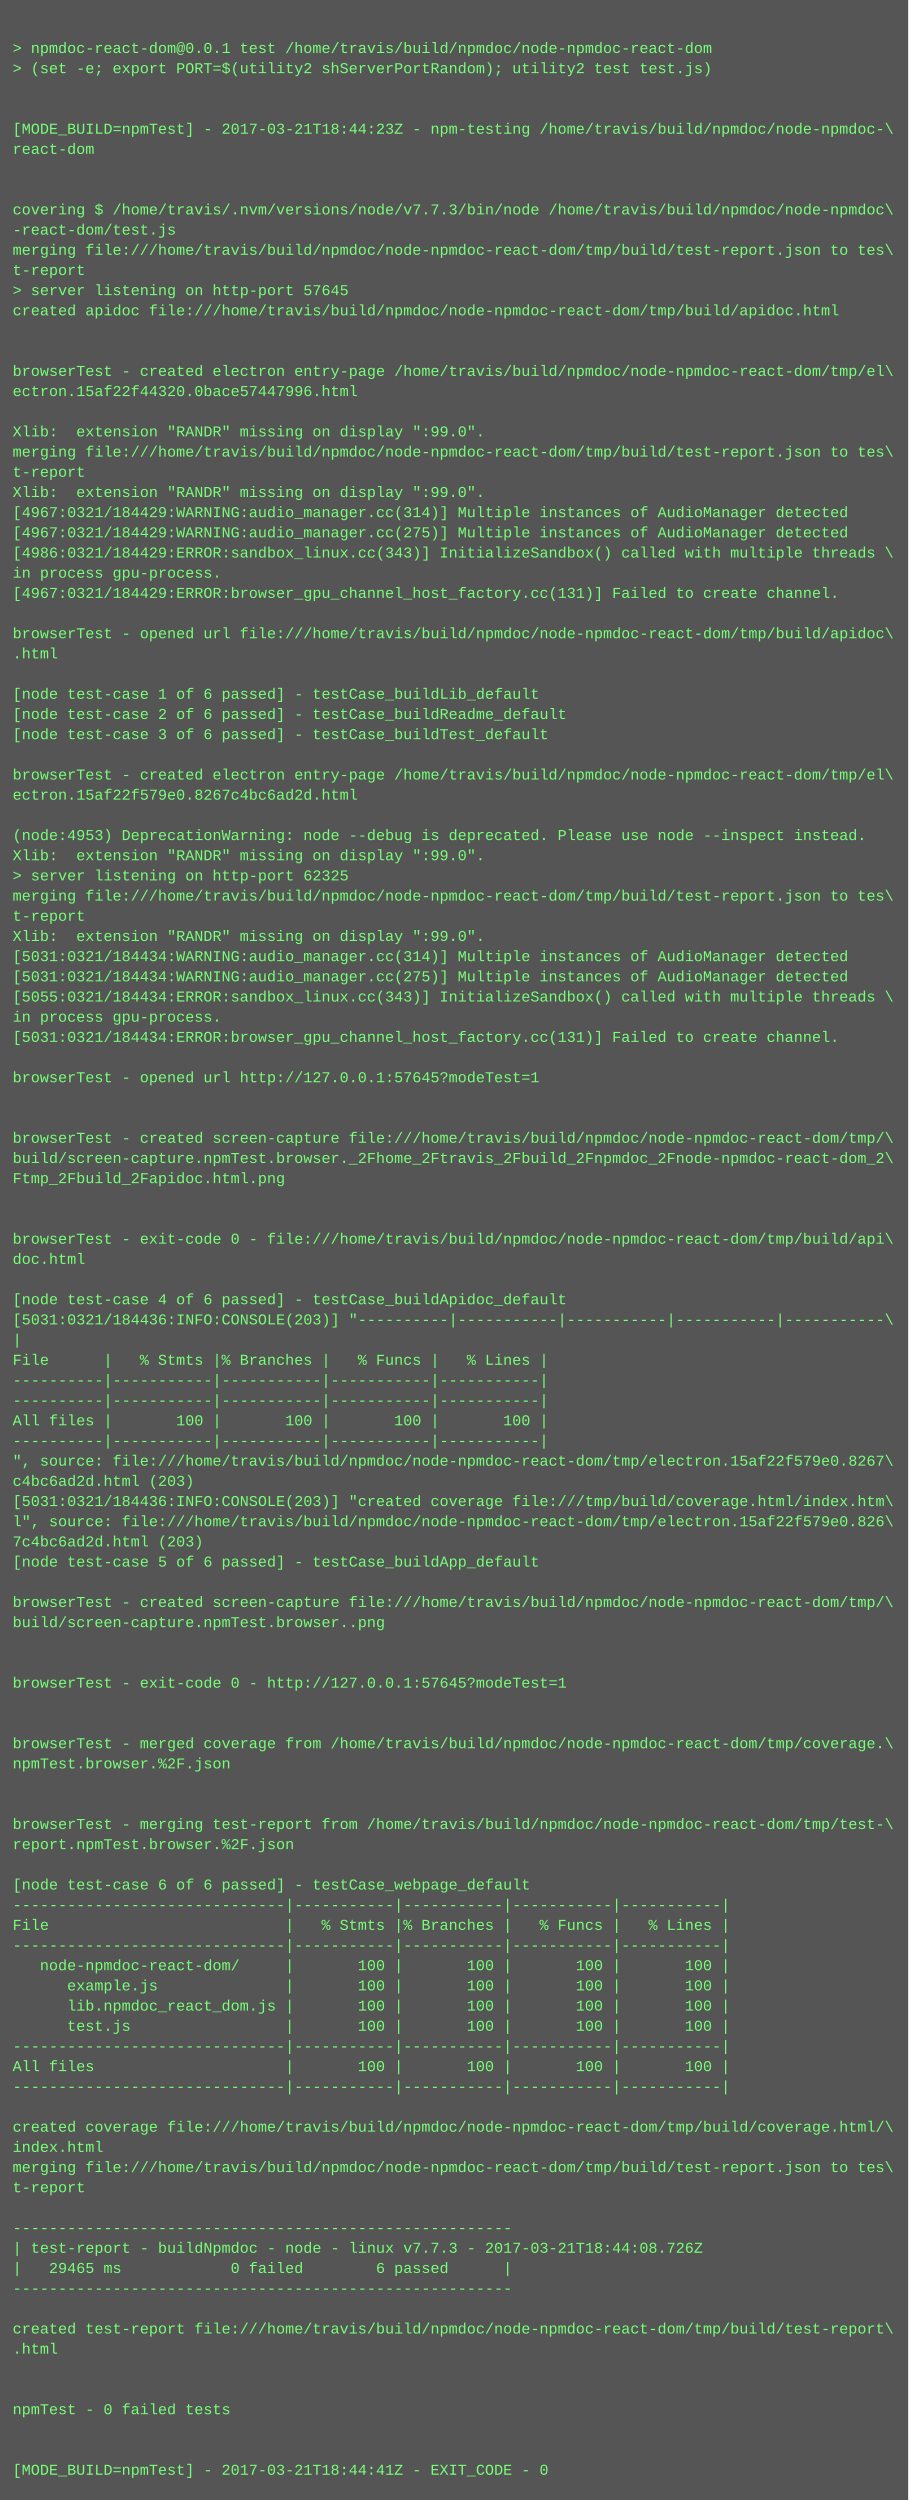
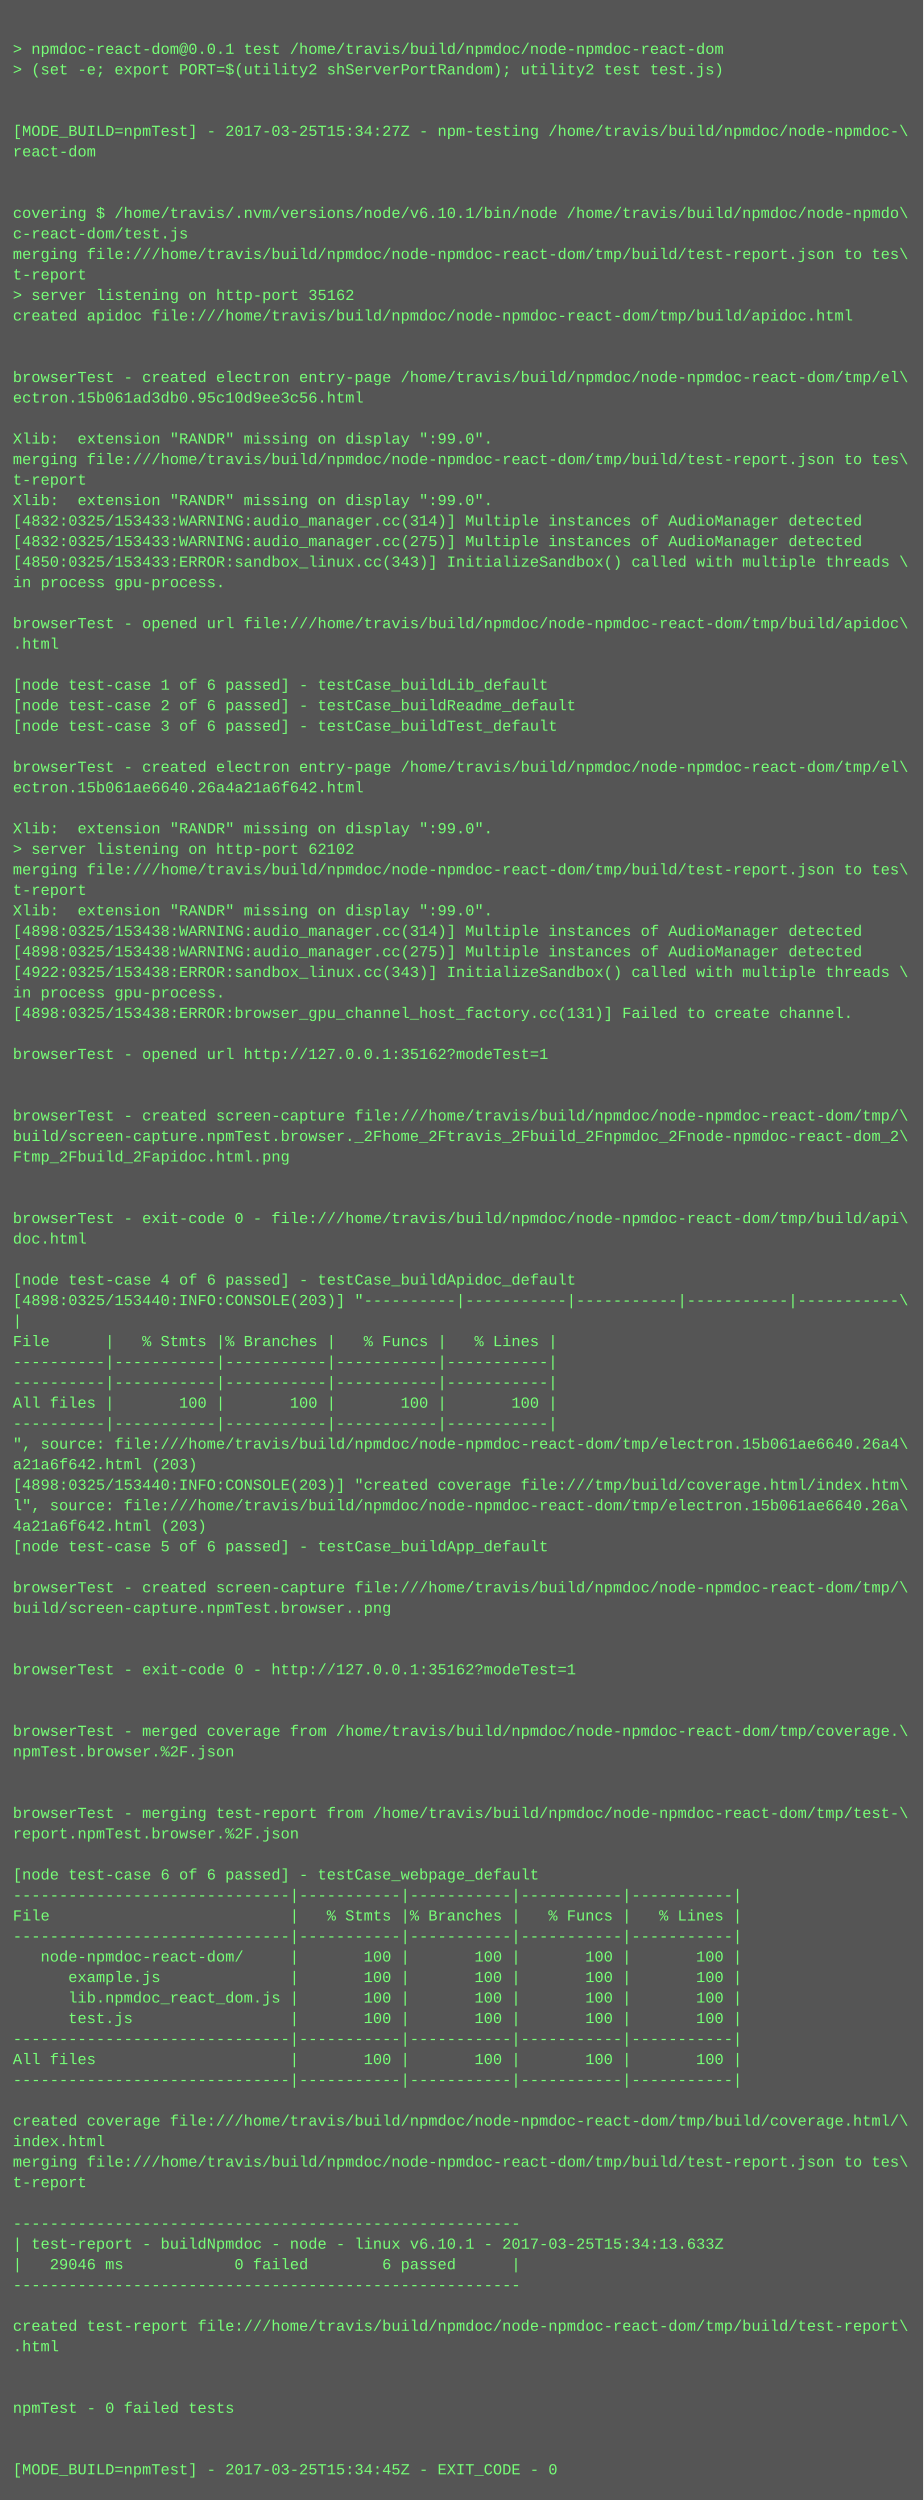
- <svg xmlns="http://www.w3.org/2000/svg" height="1982" width="720">
-   <rect height="1982" fill="#555" width="720" />
+ <svg xmlns="http://www.w3.org/2000/svg" height="1950" width="720">
+   <rect height="1950" fill="#555" width="720" />
  <text fill="#7f7" font-family="Courier New" font-size="12" xml:space="preserve">
    <tspan x="10" y="26" />
    <tspan x="10" y="42">&gt; npmdoc-react-dom@0.0.1 test /home/travis/build/npmdoc/node-npmdoc-react-dom</tspan>
    <tspan x="10" y="58">&gt; (set -e; export PORT=$(utility2 shServerPortRandom); utility2 test test.js)</tspan>
    <tspan x="10" y="74" />
    <tspan x="10" y="90" />
-     <tspan x="10" y="106">[MODE_BUILD=npmTest] - 2017-03-21T18:44:23Z - npm-testing /home/travis/build/npmdoc/node-npmdoc-\</tspan>
+     <tspan x="10" y="106">[MODE_BUILD=npmTest] - 2017-03-25T15:34:27Z - npm-testing /home/travis/build/npmdoc/node-npmdoc-\</tspan>
    <tspan x="10" y="122">react-dom</tspan>
    <tspan x="10" y="138" />
    <tspan x="10" y="154" />
-     <tspan x="10" y="170">covering $ /home/travis/.nvm/versions/node/v7.7.3/bin/node /home/travis/build/npmdoc/node-npmdoc\</tspan>
-     <tspan x="10" y="186">-react-dom/test.js</tspan>
+     <tspan x="10" y="170">covering $ /home/travis/.nvm/versions/node/v6.10.1/bin/node /home/travis/build/npmdoc/node-npmdo\</tspan>
+     <tspan x="10" y="186">c-react-dom/test.js</tspan>
    <tspan x="10" y="202">merging file:///home/travis/build/npmdoc/node-npmdoc-react-dom/tmp/build/test-report.json to tes\</tspan>
    <tspan x="10" y="218">t-report</tspan>
-     <tspan x="10" y="234">&gt; server listening on http-port 57645</tspan>
+     <tspan x="10" y="234">&gt; server listening on http-port 35162</tspan>
    <tspan x="10" y="250">created apidoc file:///home/travis/build/npmdoc/node-npmdoc-react-dom/tmp/build/apidoc.html</tspan>
    <tspan x="10" y="266" />
    <tspan x="10" y="282" />
    <tspan x="10" y="298">browserTest - created electron entry-page /home/travis/build/npmdoc/node-npmdoc-react-dom/tmp/el\</tspan>
-     <tspan x="10" y="314">ectron.15af22f44320.0bace57447996.html</tspan>
+     <tspan x="10" y="314">ectron.15b061ad3db0.95c10d9ee3c56.html</tspan>
    <tspan x="10" y="330" />
    <tspan x="10" y="346">Xlib:  extension "RANDR" missing on display ":99.0".</tspan>
    <tspan x="10" y="362">merging file:///home/travis/build/npmdoc/node-npmdoc-react-dom/tmp/build/test-report.json to tes\</tspan>
    <tspan x="10" y="378">t-report</tspan>
    <tspan x="10" y="394">Xlib:  extension "RANDR" missing on display ":99.0".</tspan>
-     <tspan x="10" y="410">[4967:0321/184429:WARNING:audio_manager.cc(314)] Multiple instances of AudioManager detected</tspan>
-     <tspan x="10" y="426">[4967:0321/184429:WARNING:audio_manager.cc(275)] Multiple instances of AudioManager detected</tspan>
-     <tspan x="10" y="442">[4986:0321/184429:ERROR:sandbox_linux.cc(343)] InitializeSandbox() called with multiple threads \</tspan>
+     <tspan x="10" y="410">[4832:0325/153433:WARNING:audio_manager.cc(314)] Multiple instances of AudioManager detected</tspan>
+     <tspan x="10" y="426">[4832:0325/153433:WARNING:audio_manager.cc(275)] Multiple instances of AudioManager detected</tspan>
+     <tspan x="10" y="442">[4850:0325/153433:ERROR:sandbox_linux.cc(343)] InitializeSandbox() called with multiple threads \</tspan>
    <tspan x="10" y="458">in process gpu-process. </tspan>
-     <tspan x="10" y="474">[4967:0321/184429:ERROR:browser_gpu_channel_host_factory.cc(131)] Failed to create channel.</tspan>
-     <tspan x="10" y="490" />
-     <tspan x="10" y="506">browserTest - opened url file:///home/travis/build/npmdoc/node-npmdoc-react-dom/tmp/build/apidoc\</tspan>
-     <tspan x="10" y="522">.html</tspan>
-     <tspan x="10" y="538" />
-     <tspan x="10" y="554">[node test-case 1 of 6 passed] - testCase_buildLib_default</tspan>
-     <tspan x="10" y="570">[node test-case 2 of 6 passed] - testCase_buildReadme_default</tspan>
-     <tspan x="10" y="586">[node test-case 3 of 6 passed] - testCase_buildTest_default</tspan>
-     <tspan x="10" y="602" />
-     <tspan x="10" y="618">browserTest - created electron entry-page /home/travis/build/npmdoc/node-npmdoc-react-dom/tmp/el\</tspan>
-     <tspan x="10" y="634">ectron.15af22f579e0.8267c4bc6ad2d.html</tspan>
-     <tspan x="10" y="650" />
-     <tspan x="10" y="666">(node:4953) DeprecationWarning: node --debug is deprecated. Please use node --inspect instead.</tspan>
-     <tspan x="10" y="682">Xlib:  extension "RANDR" missing on display ":99.0".</tspan>
-     <tspan x="10" y="698">&gt; server listening on http-port 62325</tspan>
-     <tspan x="10" y="714">merging file:///home/travis/build/npmdoc/node-npmdoc-react-dom/tmp/build/test-report.json to tes\</tspan>
-     <tspan x="10" y="730">t-report</tspan>
-     <tspan x="10" y="746">Xlib:  extension "RANDR" missing on display ":99.0".</tspan>
-     <tspan x="10" y="762">[5031:0321/184434:WARNING:audio_manager.cc(314)] Multiple instances of AudioManager detected</tspan>
-     <tspan x="10" y="778">[5031:0321/184434:WARNING:audio_manager.cc(275)] Multiple instances of AudioManager detected</tspan>
-     <tspan x="10" y="794">[5055:0321/184434:ERROR:sandbox_linux.cc(343)] InitializeSandbox() called with multiple threads \</tspan>
-     <tspan x="10" y="810">in process gpu-process. </tspan>
-     <tspan x="10" y="826">[5031:0321/184434:ERROR:browser_gpu_channel_host_factory.cc(131)] Failed to create channel.</tspan>
+     <tspan x="10" y="474" />
+     <tspan x="10" y="490">browserTest - opened url file:///home/travis/build/npmdoc/node-npmdoc-react-dom/tmp/build/apidoc\</tspan>
+     <tspan x="10" y="506">.html</tspan>
+     <tspan x="10" y="522" />
+     <tspan x="10" y="538">[node test-case 1 of 6 passed] - testCase_buildLib_default</tspan>
+     <tspan x="10" y="554">[node test-case 2 of 6 passed] - testCase_buildReadme_default</tspan>
+     <tspan x="10" y="570">[node test-case 3 of 6 passed] - testCase_buildTest_default</tspan>
+     <tspan x="10" y="586" />
+     <tspan x="10" y="602">browserTest - created electron entry-page /home/travis/build/npmdoc/node-npmdoc-react-dom/tmp/el\</tspan>
+     <tspan x="10" y="618">ectron.15b061ae6640.26a4a21a6f642.html</tspan>
+     <tspan x="10" y="634" />
+     <tspan x="10" y="650">Xlib:  extension "RANDR" missing on display ":99.0".</tspan>
+     <tspan x="10" y="666">&gt; server listening on http-port 62102</tspan>
+     <tspan x="10" y="682">merging file:///home/travis/build/npmdoc/node-npmdoc-react-dom/tmp/build/test-report.json to tes\</tspan>
+     <tspan x="10" y="698">t-report</tspan>
+     <tspan x="10" y="714">Xlib:  extension "RANDR" missing on display ":99.0".</tspan>
+     <tspan x="10" y="730">[4898:0325/153438:WARNING:audio_manager.cc(314)] Multiple instances of AudioManager detected</tspan>
+     <tspan x="10" y="746">[4898:0325/153438:WARNING:audio_manager.cc(275)] Multiple instances of AudioManager detected</tspan>
+     <tspan x="10" y="762">[4922:0325/153438:ERROR:sandbox_linux.cc(343)] InitializeSandbox() called with multiple threads \</tspan>
+     <tspan x="10" y="778">in process gpu-process. </tspan>
+     <tspan x="10" y="794">[4898:0325/153438:ERROR:browser_gpu_channel_host_factory.cc(131)] Failed to create channel.</tspan>
+     <tspan x="10" y="810" />
+     <tspan x="10" y="826">browserTest - opened url http://127.0.0.1:35162?modeTest=1</tspan>
    <tspan x="10" y="842" />
-     <tspan x="10" y="858">browserTest - opened url http://127.0.0.1:57645?modeTest=1</tspan>
-     <tspan x="10" y="874" />
-     <tspan x="10" y="890" />
-     <tspan x="10" y="906">browserTest - created screen-capture file:///home/travis/build/npmdoc/node-npmdoc-react-dom/tmp/\</tspan>
-     <tspan x="10" y="922">build/screen-capture.npmTest.browser._2Fhome_2Ftravis_2Fbuild_2Fnpmdoc_2Fnode-npmdoc-react-dom_2\</tspan>
-     <tspan x="10" y="938">Ftmp_2Fbuild_2Fapidoc.html.png</tspan>
-     <tspan x="10" y="954" />
-     <tspan x="10" y="970" />
-     <tspan x="10" y="986">browserTest - exit-code 0 - file:///home/travis/build/npmdoc/node-npmdoc-react-dom/tmp/build/api\</tspan>
-     <tspan x="10" y="1002">doc.html</tspan>
-     <tspan x="10" y="1018" />
-     <tspan x="10" y="1034">[node test-case 4 of 6 passed] - testCase_buildApidoc_default</tspan>
-     <tspan x="10" y="1050">[5031:0321/184436:INFO:CONSOLE(203)] "----------|-----------|-----------|-----------|-----------\</tspan>
-     <tspan x="10" y="1066">|</tspan>
-     <tspan x="10" y="1082">File      |   % Stmts |% Branches |   % Funcs |   % Lines |</tspan>
-     <tspan x="10" y="1098">----------|-----------|-----------|-----------|-----------|</tspan>
+     <tspan x="10" y="858" />
+     <tspan x="10" y="874">browserTest - created screen-capture file:///home/travis/build/npmdoc/node-npmdoc-react-dom/tmp/\</tspan>
+     <tspan x="10" y="890">build/screen-capture.npmTest.browser._2Fhome_2Ftravis_2Fbuild_2Fnpmdoc_2Fnode-npmdoc-react-dom_2\</tspan>
+     <tspan x="10" y="906">Ftmp_2Fbuild_2Fapidoc.html.png</tspan>
+     <tspan x="10" y="922" />
+     <tspan x="10" y="938" />
+     <tspan x="10" y="954">browserTest - exit-code 0 - file:///home/travis/build/npmdoc/node-npmdoc-react-dom/tmp/build/api\</tspan>
+     <tspan x="10" y="970">doc.html</tspan>
+     <tspan x="10" y="986" />
+     <tspan x="10" y="1002">[node test-case 4 of 6 passed] - testCase_buildApidoc_default</tspan>
+     <tspan x="10" y="1018">[4898:0325/153440:INFO:CONSOLE(203)] "----------|-----------|-----------|-----------|-----------\</tspan>
+     <tspan x="10" y="1034">|</tspan>
+     <tspan x="10" y="1050">File      |   % Stmts |% Branches |   % Funcs |   % Lines |</tspan>
+     <tspan x="10" y="1066">----------|-----------|-----------|-----------|-----------|</tspan>
+     <tspan x="10" y="1082">----------|-----------|-----------|-----------|-----------|</tspan>
+     <tspan x="10" y="1098">All files |       100 |       100 |       100 |       100 |</tspan>
    <tspan x="10" y="1114">----------|-----------|-----------|-----------|-----------|</tspan>
-     <tspan x="10" y="1130">All files |       100 |       100 |       100 |       100 |</tspan>
-     <tspan x="10" y="1146">----------|-----------|-----------|-----------|-----------|</tspan>
-     <tspan x="10" y="1162">", source: file:///home/travis/build/npmdoc/node-npmdoc-react-dom/tmp/electron.15af22f579e0.8267\</tspan>
-     <tspan x="10" y="1178">c4bc6ad2d.html (203)</tspan>
-     <tspan x="10" y="1194">[5031:0321/184436:INFO:CONSOLE(203)] "created coverage file:///tmp/build/coverage.html/index.htm\</tspan>
-     <tspan x="10" y="1210">l", source: file:///home/travis/build/npmdoc/node-npmdoc-react-dom/tmp/electron.15af22f579e0.826\</tspan>
-     <tspan x="10" y="1226">7c4bc6ad2d.html (203)</tspan>
-     <tspan x="10" y="1242">[node test-case 5 of 6 passed] - testCase_buildApp_default</tspan>
-     <tspan x="10" y="1258" />
-     <tspan x="10" y="1274">browserTest - created screen-capture file:///home/travis/build/npmdoc/node-npmdoc-react-dom/tmp/\</tspan>
-     <tspan x="10" y="1290">build/screen-capture.npmTest.browser..png</tspan>
-     <tspan x="10" y="1306" />
+     <tspan x="10" y="1130">", source: file:///home/travis/build/npmdoc/node-npmdoc-react-dom/tmp/electron.15b061ae6640.26a4\</tspan>
+     <tspan x="10" y="1146">a21a6f642.html (203)</tspan>
+     <tspan x="10" y="1162">[4898:0325/153440:INFO:CONSOLE(203)] "created coverage file:///tmp/build/coverage.html/index.htm\</tspan>
+     <tspan x="10" y="1178">l", source: file:///home/travis/build/npmdoc/node-npmdoc-react-dom/tmp/electron.15b061ae6640.26a\</tspan>
+     <tspan x="10" y="1194">4a21a6f642.html (203)</tspan>
+     <tspan x="10" y="1210">[node test-case 5 of 6 passed] - testCase_buildApp_default</tspan>
+     <tspan x="10" y="1226" />
+     <tspan x="10" y="1242">browserTest - created screen-capture file:///home/travis/build/npmdoc/node-npmdoc-react-dom/tmp/\</tspan>
+     <tspan x="10" y="1258">build/screen-capture.npmTest.browser..png</tspan>
+     <tspan x="10" y="1274" />
+     <tspan x="10" y="1290" />
+     <tspan x="10" y="1306">browserTest - exit-code 0 - http://127.0.0.1:35162?modeTest=1</tspan>
    <tspan x="10" y="1322" />
-     <tspan x="10" y="1338">browserTest - exit-code 0 - http://127.0.0.1:57645?modeTest=1</tspan>
-     <tspan x="10" y="1354" />
-     <tspan x="10" y="1370" />
-     <tspan x="10" y="1386">browserTest - merged coverage from /home/travis/build/npmdoc/node-npmdoc-react-dom/tmp/coverage.\</tspan>
-     <tspan x="10" y="1402">npmTest.browser.%2F.json</tspan>
-     <tspan x="10" y="1418" />
-     <tspan x="10" y="1434" />
-     <tspan x="10" y="1450">browserTest - merging test-report from /home/travis/build/npmdoc/node-npmdoc-react-dom/tmp/test-\</tspan>
-     <tspan x="10" y="1466">report.npmTest.browser.%2F.json</tspan>
-     <tspan x="10" y="1482" />
-     <tspan x="10" y="1498">[node test-case 6 of 6 passed] - testCase_webpage_default</tspan>
+     <tspan x="10" y="1338" />
+     <tspan x="10" y="1354">browserTest - merged coverage from /home/travis/build/npmdoc/node-npmdoc-react-dom/tmp/coverage.\</tspan>
+     <tspan x="10" y="1370">npmTest.browser.%2F.json</tspan>
+     <tspan x="10" y="1386" />
+     <tspan x="10" y="1402" />
+     <tspan x="10" y="1418">browserTest - merging test-report from /home/travis/build/npmdoc/node-npmdoc-react-dom/tmp/test-\</tspan>
+     <tspan x="10" y="1434">report.npmTest.browser.%2F.json</tspan>
+     <tspan x="10" y="1450" />
+     <tspan x="10" y="1466">[node test-case 6 of 6 passed] - testCase_webpage_default</tspan>
+     <tspan x="10" y="1482">------------------------------|-----------|-----------|-----------|-----------|</tspan>
+     <tspan x="10" y="1498">File                          |   % Stmts |% Branches |   % Funcs |   % Lines |</tspan>
    <tspan x="10" y="1514">------------------------------|-----------|-----------|-----------|-----------|</tspan>
-     <tspan x="10" y="1530">File                          |   % Stmts |% Branches |   % Funcs |   % Lines |</tspan>
-     <tspan x="10" y="1546">------------------------------|-----------|-----------|-----------|-----------|</tspan>
-     <tspan x="10" y="1562">   node-npmdoc-react-dom/     |       100 |       100 |       100 |       100 |</tspan>
-     <tspan x="10" y="1578">      example.js              |       100 |       100 |       100 |       100 |</tspan>
-     <tspan x="10" y="1594">      lib.npmdoc_react_dom.js |       100 |       100 |       100 |       100 |</tspan>
-     <tspan x="10" y="1610">      test.js                 |       100 |       100 |       100 |       100 |</tspan>
+     <tspan x="10" y="1530">   node-npmdoc-react-dom/     |       100 |       100 |       100 |       100 |</tspan>
+     <tspan x="10" y="1546">      example.js              |       100 |       100 |       100 |       100 |</tspan>
+     <tspan x="10" y="1562">      lib.npmdoc_react_dom.js |       100 |       100 |       100 |       100 |</tspan>
+     <tspan x="10" y="1578">      test.js                 |       100 |       100 |       100 |       100 |</tspan>
+     <tspan x="10" y="1594">------------------------------|-----------|-----------|-----------|-----------|</tspan>
+     <tspan x="10" y="1610">All files                     |       100 |       100 |       100 |       100 |</tspan>
    <tspan x="10" y="1626">------------------------------|-----------|-----------|-----------|-----------|</tspan>
-     <tspan x="10" y="1642">All files                     |       100 |       100 |       100 |       100 |</tspan>
-     <tspan x="10" y="1658">------------------------------|-----------|-----------|-----------|-----------|</tspan>
-     <tspan x="10" y="1674" />
-     <tspan x="10" y="1690">created coverage file:///home/travis/build/npmdoc/node-npmdoc-react-dom/tmp/build/coverage.html/\</tspan>
-     <tspan x="10" y="1706">index.html</tspan>
-     <tspan x="10" y="1722">merging file:///home/travis/build/npmdoc/node-npmdoc-react-dom/tmp/build/test-report.json to tes\</tspan>
-     <tspan x="10" y="1738">t-report</tspan>
-     <tspan x="10" y="1754" />
-     <tspan x="10" y="1770">-------------------------------------------------------</tspan>
-     <tspan x="10" y="1786">| test-report - buildNpmdoc - node - linux v7.7.3 - 2017-03-21T18:44:08.726Z</tspan>
-     <tspan x="10" y="1802">|   29465 ms            0 failed        6 passed      |</tspan>
-     <tspan x="10" y="1818">-------------------------------------------------------</tspan>
-     <tspan x="10" y="1834" />
-     <tspan x="10" y="1850">created test-report file:///home/travis/build/npmdoc/node-npmdoc-react-dom/tmp/build/test-report\</tspan>
-     <tspan x="10" y="1866">.html</tspan>
-     <tspan x="10" y="1882" />
+     <tspan x="10" y="1642" />
+     <tspan x="10" y="1658">created coverage file:///home/travis/build/npmdoc/node-npmdoc-react-dom/tmp/build/coverage.html/\</tspan>
+     <tspan x="10" y="1674">index.html</tspan>
+     <tspan x="10" y="1690">merging file:///home/travis/build/npmdoc/node-npmdoc-react-dom/tmp/build/test-report.json to tes\</tspan>
+     <tspan x="10" y="1706">t-report</tspan>
+     <tspan x="10" y="1722" />
+     <tspan x="10" y="1738">-------------------------------------------------------</tspan>
+     <tspan x="10" y="1754">| test-report - buildNpmdoc - node - linux v6.10.1 - 2017-03-25T15:34:13.633Z</tspan>
+     <tspan x="10" y="1770">|   29046 ms            0 failed        6 passed      |</tspan>
+     <tspan x="10" y="1786">-------------------------------------------------------</tspan>
+     <tspan x="10" y="1802" />
+     <tspan x="10" y="1818">created test-report file:///home/travis/build/npmdoc/node-npmdoc-react-dom/tmp/build/test-report\</tspan>
+     <tspan x="10" y="1834">.html</tspan>
+     <tspan x="10" y="1850" />
+     <tspan x="10" y="1866" />
+     <tspan x="10" y="1882">npmTest - 0 failed tests</tspan>
    <tspan x="10" y="1898" />
-     <tspan x="10" y="1914">npmTest - 0 failed tests</tspan>
-     <tspan x="10" y="1930" />
-     <tspan x="10" y="1946" />
-     <tspan x="10" y="1962">[MODE_BUILD=npmTest] - 2017-03-21T18:44:41Z - EXIT_CODE - 0</tspan>
+     <tspan x="10" y="1914" />
+     <tspan x="10" y="1930">[MODE_BUILD=npmTest] - 2017-03-25T15:34:45Z - EXIT_CODE - 0</tspan>
  </text>
</svg>
